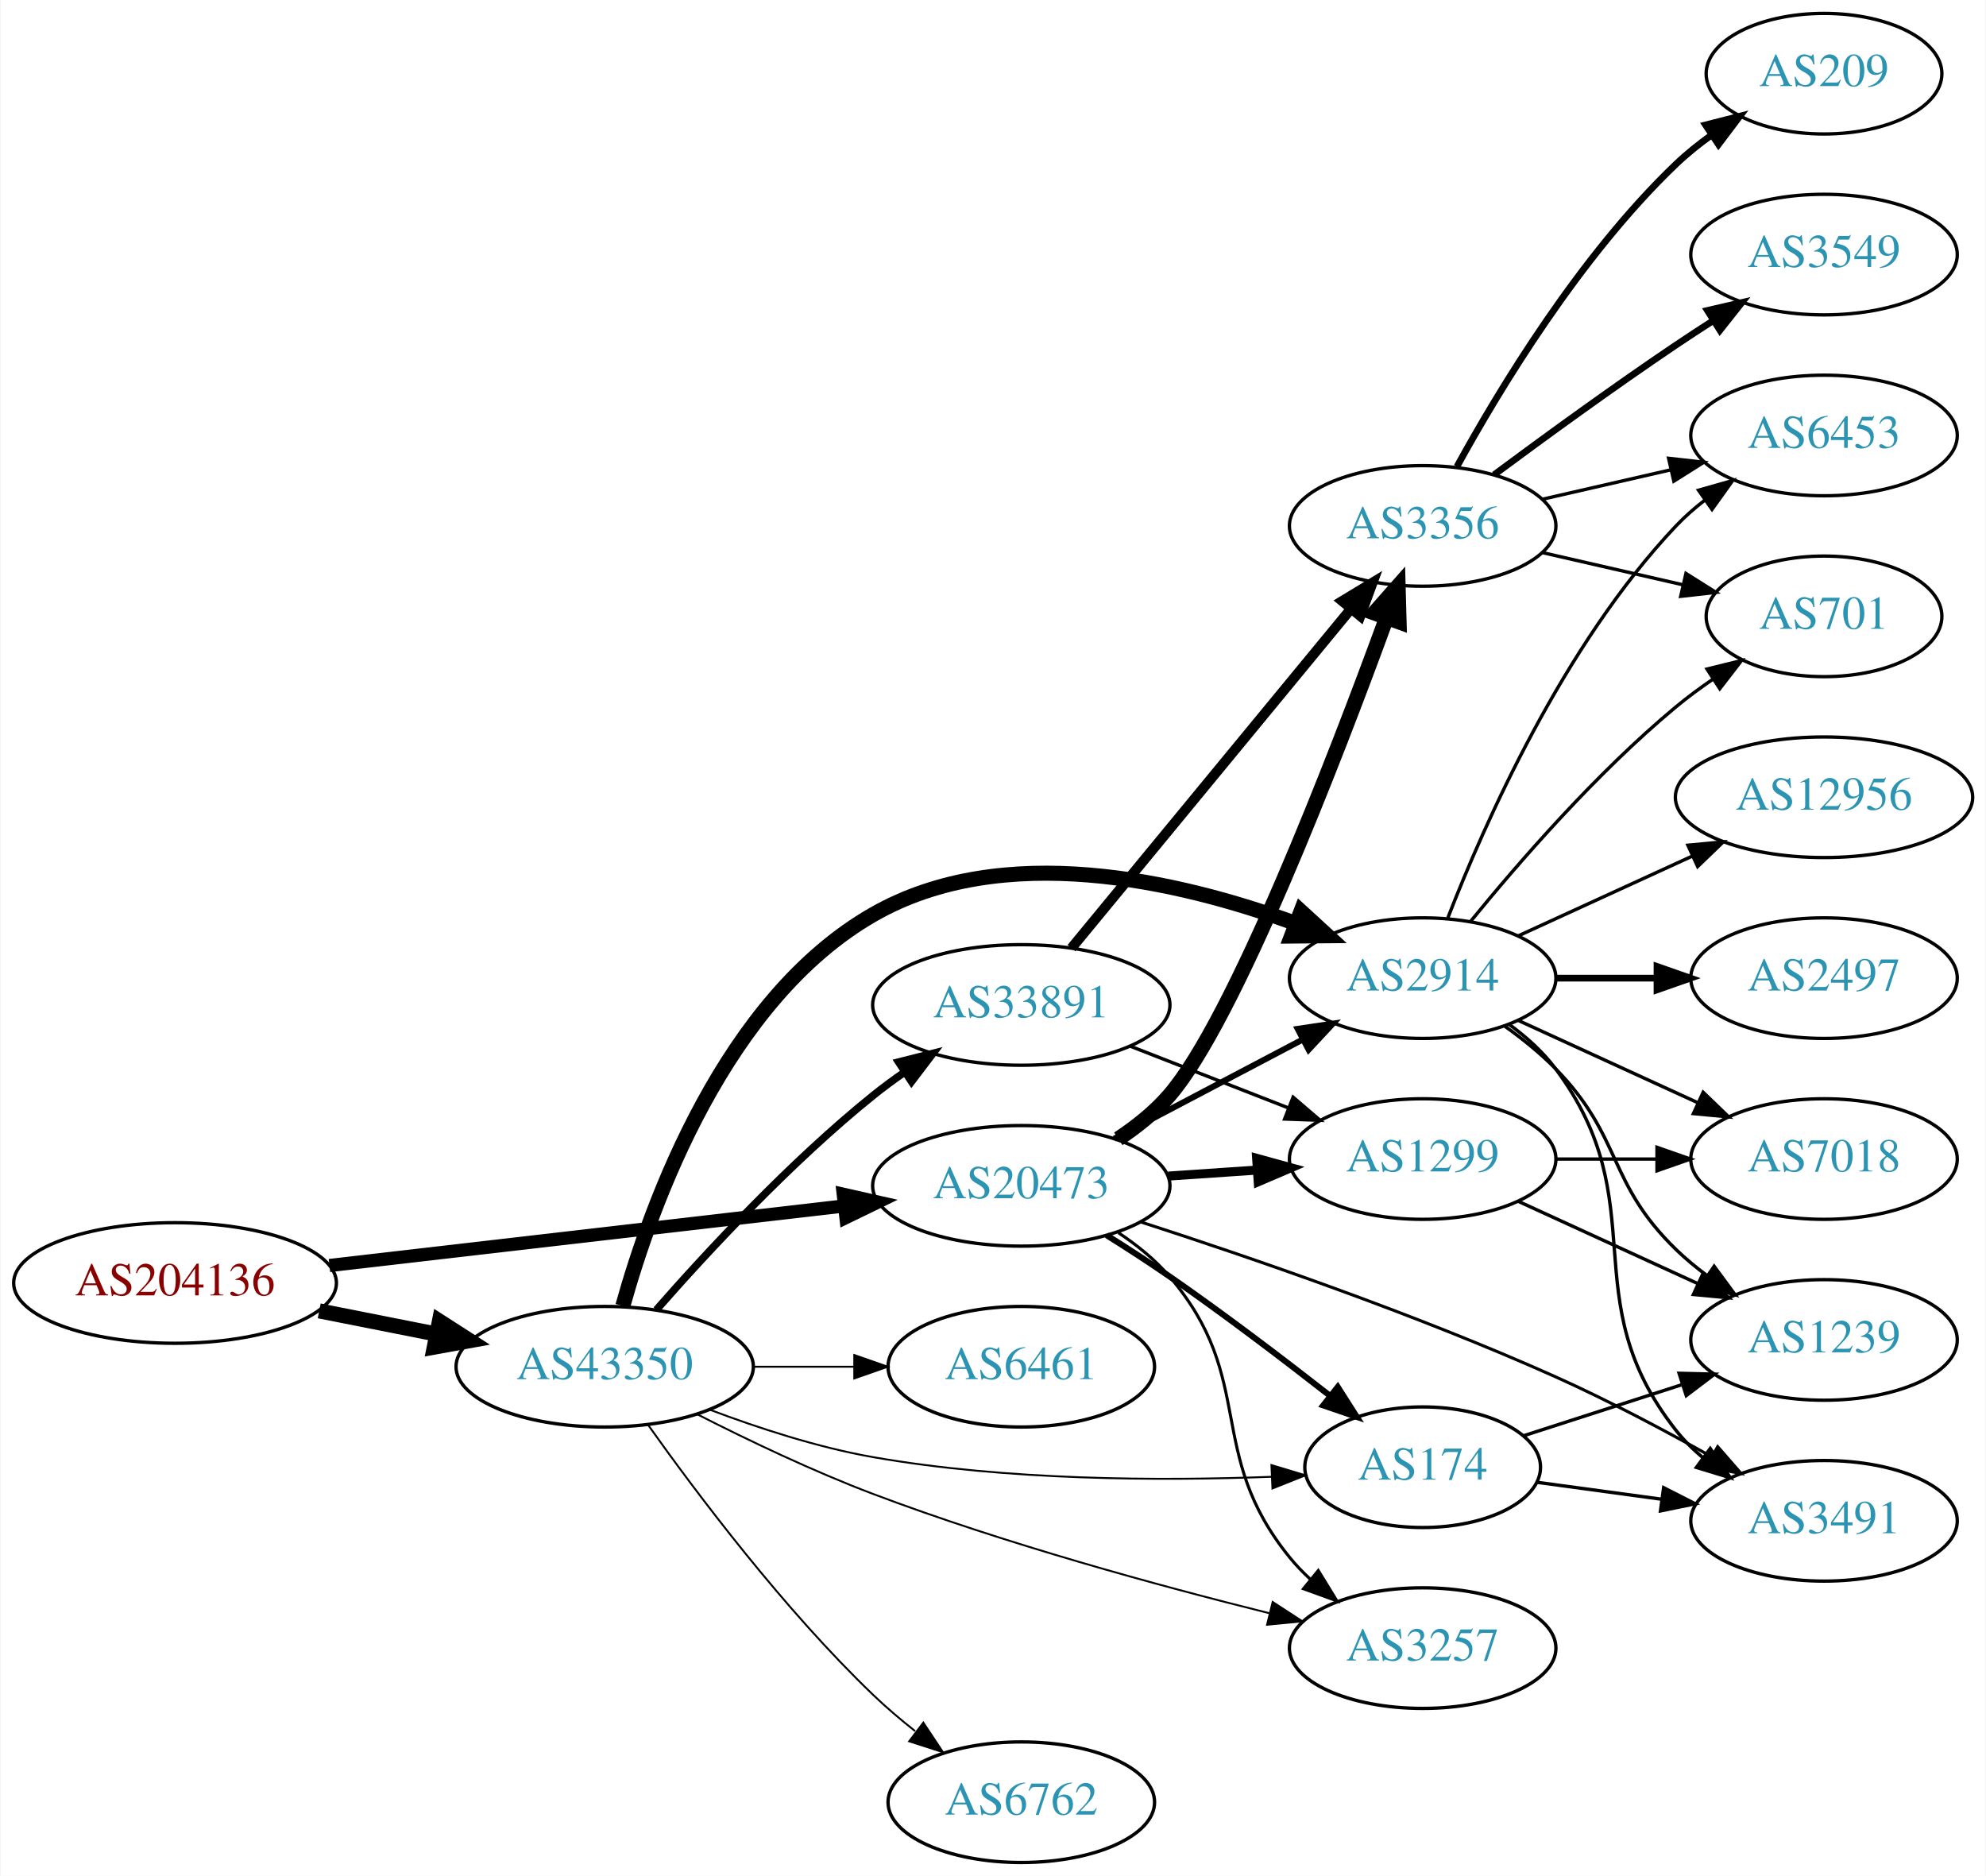
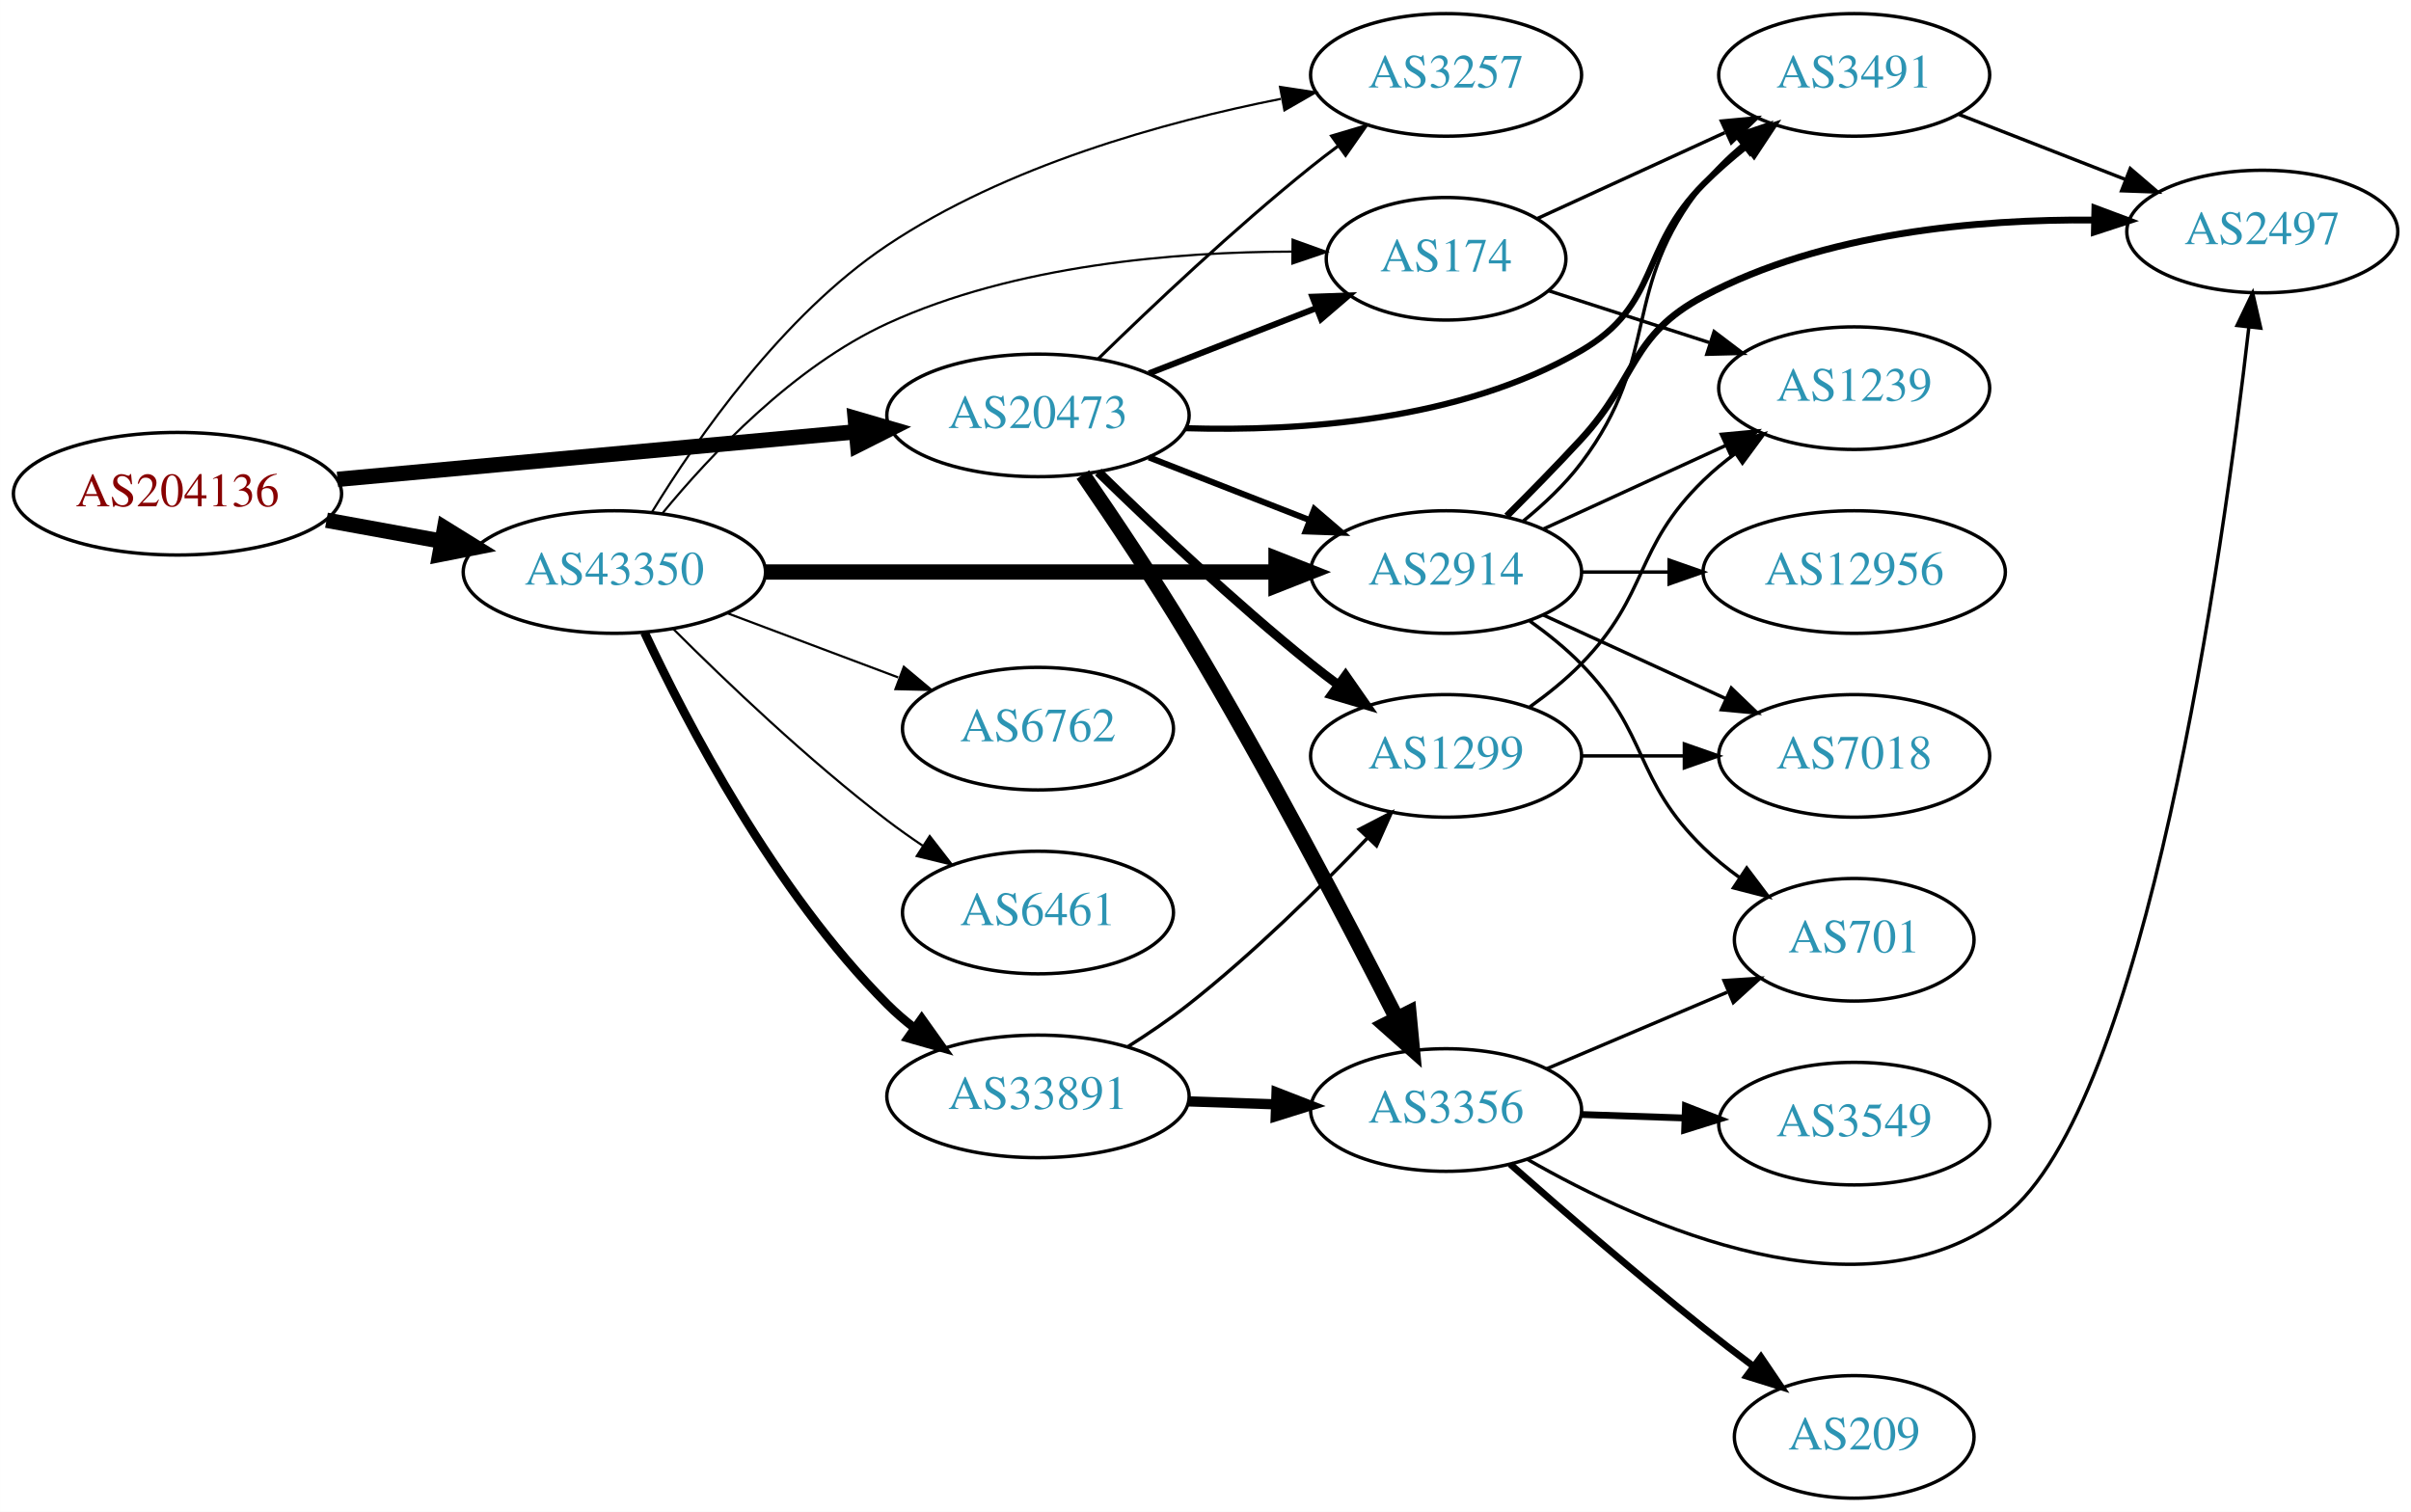
- <svg xmlns="http://www.w3.org/2000/svg" xmlns:xlink="http://www.w3.org/1999/xlink" width="593pt" height="560pt" viewBox="0.00 0.00 592.66 560.00">
-   <g id="graph0" class="graph" transform="scale(1 1) rotate(0) translate(4 556)">
-     <polygon fill="white" stroke="none" points="-4,4 -4,-556 588.661,-556 588.661,4 -4,4" />
+ <svg xmlns="http://www.w3.org/2000/svg" xmlns:xlink="http://www.w3.org/1999/xlink" width="708pt" height="444pt" viewBox="0.00 0.00 707.95 444.00">
+   <g id="graph0" class="graph" transform="scale(1 1) rotate(0) translate(4 440)">
+     <polygon fill="white" stroke="none" points="-4,4 -4,-440 703.954,-440 703.954,4 -4,4" />
    <g id="node1" class="node">
      <g id="a_node1">
        <a xlink:href="/asn/204136" xlink:title="AS204136 ~ SILENT-GHOST-AS [AT]">
-           <ellipse fill="#ffffff" stroke="black" cx="48.096" cy="-173" rx="48.192" ry="18" />
-           <text text-anchor="middle" x="48.096" y="-169.3" font-family="Times,serif" font-size="14.00" fill="#880000">AS204136</text>
+           <ellipse fill="#ffffff" stroke="black" cx="48.096" cy="-295" rx="48.192" ry="18" />
+           <text text-anchor="middle" x="48.096" y="-291.3" font-family="Times,serif" font-size="14.00" fill="#880000">AS204136</text>
        </a>
      </g>
    </g>
    <g id="node2" class="node">
      <g id="a_node2">
        <a xlink:href="/asn/20473" xlink:title="AS20473 ~ Choopa, LLC [US]">
-           <ellipse fill="#ffffff" stroke="black" cx="300.78" cy="-202" rx="44.393" ry="18" />
-           <text text-anchor="middle" x="300.78" y="-198.3" font-family="Times,serif" font-size="14.00" fill="#2c94b3">AS20473</text>
+           <ellipse fill="#ffffff" stroke="black" cx="300.78" cy="-318" rx="44.393" ry="18" />
+           <text text-anchor="middle" x="300.78" y="-314.3" font-family="Times,serif" font-size="14.00" fill="#2c94b3">AS20473</text>
        </a>
      </g>
    </g>
    <g id="edge1" class="edge">
-       <path fill="none" stroke="black" stroke-width="3.938" d="M94.203,-178.218C137.359,-183.211 202.408,-190.736 247.738,-195.98" />
-       <polygon fill="black" stroke="black" stroke-width="3.938" points="247.616,-199.489 257.952,-197.161 248.421,-192.535 247.616,-199.489" />
+       <path fill="none" stroke="black" stroke-width="4.5" d="M95.075,-299.219C138.087,-303.165 202.28,-309.054 247.284,-313.184" />
+       <polygon fill="black" stroke="black" stroke-width="4.5" points="247.114,-317.122 257.432,-314.115 247.833,-309.28 247.114,-317.122" />
    </g>
    <g id="node3" class="node">
      <g id="a_node3">
        <a xlink:href="/asn/43350" xlink:title="AS43350 ~ NForce Entertainment B.V. [NL]">
-           <ellipse fill="#ffffff" stroke="black" cx="176.388" cy="-148" rx="44.393" ry="18" />
-           <text text-anchor="middle" x="176.388" y="-144.3" font-family="Times,serif" font-size="14.00" fill="#2c94b3">AS43350</text>
+           <ellipse fill="#ffffff" stroke="black" cx="176.388" cy="-272" rx="44.393" ry="18" />
+           <text text-anchor="middle" x="176.388" y="-268.3" font-family="Times,serif" font-size="14.00" fill="#2c94b3">AS43350</text>
        </a>
      </g>
    </g>
    <g id="edge2" class="edge">
-       <path fill="none" stroke="black" stroke-width="4.5" d="M91.149,-164.675C102.36,-162.456 114.572,-160.039 126.131,-157.75" />
-       <polygon fill="black" stroke="black" stroke-width="4.5" points="127.035,-161.586 136.08,-155.781 125.506,-153.861 127.035,-161.586" />
+       <path fill="none" stroke="black" stroke-width="4.5" d="M91.852,-287.213C102.7,-285.238 114.448,-283.098 125.611,-281.065" />
+       <polygon fill="black" stroke="black" stroke-width="4.5" points="126.523,-284.901 135.656,-279.236 125.112,-277.154 126.523,-284.901" />
    </g>
    <g id="node4" class="node">
      <g id="a_node4">
-         <a xlink:href="/asn/3356" xlink:title="AS3356 ~ Level 3 Parent, LLC [US]">
-           <ellipse fill="#ffffff" stroke="black" cx="420.622" cy="-399" rx="39.794" ry="18" />
-           <text text-anchor="middle" x="420.622" y="-395.3" font-family="Times,serif" font-size="14.00" fill="#2c94b3">AS3356</text>
+         <a xlink:href="/asn/2914" xlink:title="AS2914 ~ NTT America, Inc. [US]">
+           <ellipse fill="#ffffff" stroke="black" cx="420.622" cy="-272" rx="39.794" ry="18" />
+           <text text-anchor="middle" x="420.622" y="-268.3" font-family="Times,serif" font-size="14.00" fill="#2c94b3">AS2914</text>
        </a>
      </g>
    </g>
    <g id="edge3" class="edge">
-       <path fill="none" stroke="black" stroke-width="4.5" d="M329.744,-216.03C335.28,-219.705 340.695,-224.05 344.976,-229 364.356,-251.413 394.397,-329.306 409.793,-371.437" />
-       <polygon fill="black" stroke="black" stroke-width="4.5" points="406.178,-373.019 413.288,-381.078 413.581,-370.334 406.178,-373.019" />
+       <path fill="none" stroke="black" stroke-width="1.8" d="M333.359,-305.673C347.788,-300.04 365.028,-293.311 380.289,-287.354" />
+       <polygon fill="black" stroke="black" stroke-width="1.8" points="381.94,-290.466 389.983,-283.57 379.395,-283.946 381.94,-290.466" />
    </g>
    <g id="node5" class="node">
      <g id="a_node5">
-         <a xlink:href="/asn/3257" xlink:title="AS3257 ~ GTT [DE]">
-           <ellipse fill="#ffffff" stroke="black" cx="420.622" cy="-64" rx="39.794" ry="18" />
-           <text text-anchor="middle" x="420.622" y="-60.3" font-family="Times,serif" font-size="14.00" fill="#2c94b3">AS3257</text>
+         <a xlink:href="/asn/1299" xlink:title="AS1299 ~ Telia Carrier [EU]">
+           <ellipse fill="#ffffff" stroke="black" cx="420.622" cy="-218" rx="39.794" ry="18" />
+           <text text-anchor="middle" x="420.622" y="-214.3" font-family="Times,serif" font-size="14.00" fill="#2c94b3">AS1299</text>
        </a>
      </g>
    </g>
    <g id="edge4" class="edge">
-       <path fill="none" stroke="black" stroke-width="0.9" d="M329.777,-187.999C335.311,-184.322 340.717,-179.969 344.976,-175 371.406,-144.158 355.343,-122.508 380.976,-91 382.816,-88.738 384.892,-86.583 387.103,-84.549" />
-       <polygon fill="black" stroke="black" stroke-width="0.9" points="389.454,-87.148 394.994,-78.117 385.031,-81.722 389.454,-87.148" />
+       <path fill="none" stroke="black" stroke-width="2.7" d="M318.487,-301.359C334.121,-286.093 358.389,-263.163 380.976,-245 383.527,-242.948 386.225,-240.879 388.96,-238.847" />
+       <polygon fill="black" stroke="black" stroke-width="2.7" points="391.113,-241.609 397.175,-232.92 387.017,-235.933 391.113,-241.609" />
    </g>
    <g id="node6" class="node">
      <g id="a_node6">
-         <a xlink:href="/asn/2914" xlink:title="AS2914 ~ NTT America, Inc. [US]">
-           <ellipse fill="#ffffff" stroke="black" cx="420.622" cy="-264" rx="39.794" ry="18" />
-           <text text-anchor="middle" x="420.622" y="-260.3" font-family="Times,serif" font-size="14.00" fill="#2c94b3">AS2914</text>
+         <a xlink:href="/asn/3356" xlink:title="AS3356 ~ Level 3 Parent, LLC [US]">
+           <ellipse fill="#ffffff" stroke="black" cx="420.622" cy="-114" rx="39.794" ry="18" />
+           <text text-anchor="middle" x="420.622" y="-110.3" font-family="Times,serif" font-size="14.00" fill="#2c94b3">AS3356</text>
        </a>
      </g>
    </g>
    <g id="edge5" class="edge">
-       <path fill="none" stroke="black" stroke-width="1.8" d="M328.52,-216.069C345.174,-224.831 366.777,-236.197 384.765,-245.661" />
-       <polygon fill="black" stroke="black" stroke-width="1.8" points="383.318,-248.854 393.798,-250.413 386.577,-242.659 383.318,-248.854" />
+       <path fill="none" stroke="black" stroke-width="4.5" d="M313.967,-300.63C322.88,-287.699 335.089,-269.506 344.976,-253 367.766,-214.954 391.587,-169.432 406.019,-141.109" />
+       <polygon fill="black" stroke="black" stroke-width="4.5" points="409.704,-142.549 410.716,-131.849 402.681,-138.987 409.704,-142.549" />
    </g>
    <g id="node7" class="node">
      <g id="a_node7">
-         <a xlink:href="/asn/1299" xlink:title="AS1299 ~ Telia Carrier [EU]">
-           <ellipse fill="#ffffff" stroke="black" cx="420.622" cy="-210" rx="39.794" ry="18" />
-           <text text-anchor="middle" x="420.622" y="-206.3" font-family="Times,serif" font-size="14.00" fill="#2c94b3">AS1299</text>
+         <a xlink:href="/asn/174" xlink:title="AS174 ~ Cogent Communications [US]">
+           <ellipse fill="#ffffff" stroke="black" cx="420.622" cy="-364" rx="35.194" ry="18" />
+           <text text-anchor="middle" x="420.622" y="-360.3" font-family="Times,serif" font-size="14.00" fill="#2c94b3">AS174</text>
        </a>
      </g>
    </g>
    <g id="edge6" class="edge">
-       <path fill="none" stroke="black" stroke-width="2.7" d="M344.657,-204.911C353.266,-205.495 362.369,-206.113 371.152,-206.709" />
-       <polygon fill="black" stroke="black" stroke-width="2.7" points="371.053,-210.211 381.267,-207.396 371.527,-203.227 371.053,-210.211" />
+       <path fill="none" stroke="black" stroke-width="1.8" d="M333.359,-330.327C348.49,-336.234 366.712,-343.346 382.502,-349.51" />
+       <polygon fill="black" stroke="black" stroke-width="1.8" points="381.382,-352.83 391.97,-353.206 383.927,-346.309 381.382,-352.83" />
    </g>
    <g id="node8" class="node">
      <g id="a_node8">
        <a xlink:href="/asn/3491" xlink:title="AS3491 ~ PCCW Global, Inc. [US]">
-           <ellipse fill="#ffffff" stroke="black" cx="540.465" cy="-102" rx="39.794" ry="18" />
-           <text text-anchor="middle" x="540.465" y="-98.3" font-family="Times,serif" font-size="14.00" fill="#2c94b3">AS3491</text>
+           <ellipse fill="#ffffff" stroke="black" cx="540.465" cy="-418" rx="39.794" ry="18" />
+           <text text-anchor="middle" x="540.465" y="-414.3" font-family="Times,serif" font-size="14.00" fill="#2c94b3">AS3491</text>
        </a>
      </g>
    </g>
    <g id="edge7" class="edge">
-       <path fill="none" stroke="black" stroke-width="0.9" d="M336.382,-191.242C368.895,-180.741 418.642,-163.656 460.269,-145 475.962,-137.967 492.78,-129.045 506.863,-121.154" />
-       <polygon fill="black" stroke="black" stroke-width="0.9" points="508.715,-124.128 515.684,-116.148 505.259,-118.04 508.715,-124.128" />
+       <path fill="none" stroke="black" stroke-width="1.8" d="M344.03,-314.244C377.729,-313.229 424.964,-316.398 460.269,-337 483.609,-350.62 477.198,-366.854 496.269,-386 500.041,-389.788 504.289,-393.482 508.609,-396.936" />
+       <polygon fill="black" stroke="black" stroke-width="1.8" points="506.823,-399.975 516.901,-403.242 511.06,-394.403 506.823,-399.975" />
    </g>
    <g id="node9" class="node">
      <g id="a_node9">
-         <a xlink:href="/asn/174" xlink:title="AS174 ~ Cogent Communications [US]">
-           <ellipse fill="#ffffff" stroke="black" cx="420.622" cy="-118" rx="35.194" ry="18" />
-           <text text-anchor="middle" x="420.622" y="-114.3" font-family="Times,serif" font-size="14.00" fill="#2c94b3">AS174</text>
+         <a xlink:href="/asn/3257" xlink:title="AS3257 ~ GTT [DE]">
+           <ellipse fill="#ffffff" stroke="black" cx="420.622" cy="-418" rx="39.794" ry="18" />
+           <text text-anchor="middle" x="420.622" y="-414.3" font-family="Times,serif" font-size="14.00" fill="#2c94b3">AS3257</text>
        </a>
      </g>
    </g>
    <g id="edge8" class="edge">
-       <path fill="none" stroke="black" stroke-width="1.8" d="M326.255,-187.256C332.438,-183.38 339.013,-179.127 344.976,-175 361.187,-163.781 378.736,-150.445 392.743,-139.494" />
-       <polygon fill="black" stroke="black" stroke-width="1.8" points="395.269,-141.959 400.963,-133.024 390.94,-136.459 395.269,-141.959" />
+       <path fill="none" stroke="black" stroke-width="0.9" d="M318.487,-334.641C334.121,-349.907 358.389,-372.837 380.976,-391 383.527,-393.052 386.225,-395.121 388.96,-397.153" />
+       <polygon fill="black" stroke="black" stroke-width="0.9" points="387.017,-400.067 397.175,-403.08 391.113,-394.391 387.017,-400.067" />
+     </g>
+     <g id="edge24" class="edge">
+       <path fill="none" stroke="black" stroke-width="4.5" d="M220.694,-272C262.773,-272 326.582,-272 370.526,-272" />
+       <polygon fill="black" stroke="black" stroke-width="4.5" points="370.69,-275.938 380.69,-272 370.69,-268.063 370.69,-275.938" />
    </g>
    <g id="edge26" class="edge">
-       <path fill="none" stroke="black" stroke-width="0.562" d="M204.007,-133.808C219.142,-126.102 238.608,-116.79 256.584,-110 295.729,-95.213 341.724,-82.653 374.863,-74.413" />
-       <polygon fill="black" stroke="black" stroke-width="0.562" points="375.834,-77.778 384.712,-71.997 374.166,-70.98 375.834,-77.778" />
-     </g>
-     <g id="edge29" class="edge">
-       <path fill="none" stroke="black" stroke-width="4.5" d="M181.799,-166.141C190.323,-196.706 212.255,-257.611 256.584,-283 295.295,-305.171 347.629,-293.122 382.449,-280.413" />
-       <polygon fill="black" stroke="black" stroke-width="4.5" points="384.294,-283.923 392.219,-276.663 381.472,-276.571 384.294,-283.923" />
+       <path fill="none" stroke="black" stroke-width="0.643" d="M190.444,-289.187C204.652,-306.486 229.053,-332.362 256.584,-345 294.136,-362.239 341.454,-366.045 375.428,-366.104" />
+       <polygon fill="black" stroke="black" stroke-width="0.643" points="375.549,-369.604 385.517,-366.013 375.486,-362.604 375.549,-369.604" />
    </g>
    <g id="edge27" class="edge">
-       <path fill="none" stroke="black" stroke-width="0.562" d="M207.646,-135.217C222.169,-129.725 239.986,-123.909 256.584,-121 296.34,-114.033 342.381,-113.896 375.377,-115.142" />
-       <polygon fill="black" stroke="black" stroke-width="0.562" points="375.464,-118.649 385.607,-115.588 375.769,-111.655 375.464,-118.649" />
+       <path fill="none" stroke="black" stroke-width="0.643" d="M187.393,-289.554C200.559,-311.11 225.689,-347.346 256.584,-368 291.492,-391.337 337.762,-404.163 372.091,-410.961" />
+       <polygon fill="black" stroke="black" stroke-width="0.643" points="371.862,-414.479 382.336,-412.882 373.152,-407.599 371.862,-414.479" />
+     </g>
+     <g id="node17" class="node">
+       <g id="a_node17">
+         <a xlink:href="/asn/33891" xlink:title="AS33891 ~ CORE-BACKBONE GMBH GLOBAL NETWORK [DE]">
+           <ellipse fill="#ffffff" stroke="black" cx="300.78" cy="-118" rx="44.393" ry="18" />
+           <text text-anchor="middle" x="300.78" y="-114.3" font-family="Times,serif" font-size="14.00" fill="#2c94b3">AS33891</text>
+         </a>
+       </g>
+     </g>
+     <g id="edge25" class="edge">
+       <path fill="none" stroke="black" stroke-width="2.571" d="M185.238,-254.253C197.518,-227.983 223.345,-178.274 256.584,-145 259.033,-142.548 261.745,-140.214 264.581,-138.02" />
+       <polygon fill="black" stroke="black" stroke-width="2.571" points="266.641,-140.85 272.79,-132.221 262.602,-135.132 266.641,-140.85" />
    </g>
    <g id="node18" class="node">
      <g id="a_node18">
        <a xlink:href="/asn/6762" xlink:title="AS6762 ~ TELECOM ITALIA SPARKLE S.p.A. [IT]">
-           <ellipse fill="#ffffff" stroke="black" cx="300.78" cy="-18" rx="39.794" ry="18" />
-           <text text-anchor="middle" x="300.78" y="-14.3" font-family="Times,serif" font-size="14.00" fill="#2c94b3">AS6762</text>
-         </a>
-       </g>
-     </g>
-     <g id="edge24" class="edge">
-       <path fill="none" stroke="black" stroke-width="0.562" d="M189.365,-130.603C203.932,-110.099 229.899,-75.585 256.584,-50 260.443,-46.3 264.737,-42.654 269.079,-39.222" />
-       <polygon fill="black" stroke="black" stroke-width="0.562" points="271.528,-41.759 277.386,-32.931 267.301,-36.179 271.528,-41.759" />
+           <ellipse fill="#ffffff" stroke="black" cx="300.78" cy="-226" rx="39.794" ry="18" />
+           <text text-anchor="middle" x="300.78" y="-222.3" font-family="Times,serif" font-size="14.00" fill="#2c94b3">AS6762</text>
+         </a>
+       </g>
+     </g>
+     <g id="edge28" class="edge">
+       <path fill="none" stroke="black" stroke-width="0.643" d="M209.545,-259.914C224.912,-254.139 243.459,-247.168 259.731,-241.052" />
+       <polygon fill="black" stroke="black" stroke-width="0.643" points="261.391,-244.167 269.521,-237.373 258.928,-237.615 261.391,-244.167" />
    </g>
    <g id="node19" class="node">
      <g id="a_node19">
-         <a xlink:href="/asn/33891" xlink:title="AS33891 ~ CORE-BACKBONE GMBH GLOBAL NETWORK [DE]">
-           <ellipse fill="#ffffff" stroke="black" cx="300.78" cy="-256" rx="44.393" ry="18" />
-           <text text-anchor="middle" x="300.78" y="-252.3" font-family="Times,serif" font-size="14.00" fill="#2c94b3">AS33891</text>
-         </a>
-       </g>
-     </g>
-     <g id="edge25" class="edge">
-       <path fill="none" stroke="black" stroke-width="2.25" d="M191.82,-164.983C206.952,-182.229 231.916,-209.148 256.584,-229 259.512,-231.357 262.658,-233.675 265.87,-235.902" />
-       <polygon fill="black" stroke="black" stroke-width="2.25" points="264.145,-238.958 274.418,-241.552 268.005,-233.118 264.145,-238.958" />
-     </g>
-     <g id="node20" class="node">
-       <g id="a_node20">
        <a xlink:href="/asn/6461" xlink:title="AS6461 ~ Zayo Bandwidth [US]">
-           <ellipse fill="#ffffff" stroke="black" cx="300.78" cy="-148" rx="39.794" ry="18" />
-           <text text-anchor="middle" x="300.78" y="-144.3" font-family="Times,serif" font-size="14.00" fill="#2c94b3">AS6461</text>
-         </a>
-       </g>
-     </g>
-     <g id="edge28" class="edge">
-       <path fill="none" stroke="black" stroke-width="0.562" d="M220.883,-148C230.572,-148 240.909,-148 250.802,-148" />
-       <polygon fill="black" stroke="black" stroke-width="0.562" points="250.904,-151.5 260.904,-148 250.904,-144.5 250.904,-151.5" />
+           <ellipse fill="#ffffff" stroke="black" cx="300.78" cy="-172" rx="39.794" ry="18" />
+           <text text-anchor="middle" x="300.78" y="-168.3" font-family="Times,serif" font-size="14.00" fill="#2c94b3">AS6461</text>
+         </a>
+       </g>
+     </g>
+     <g id="edge29" class="edge">
+       <path fill="none" stroke="black" stroke-width="0.643" d="M193.583,-255.385C209.056,-239.93 233.391,-216.693 256.584,-199 259.906,-196.466 263.473,-193.947 267.082,-191.525" />
+       <polygon fill="black" stroke="black" stroke-width="0.643" points="268.991,-194.458 275.483,-186.085 265.186,-188.583 268.991,-194.458" />
+     </g>
+     <g id="edge13" class="edge">
+       <path fill="none" stroke="black" d="M443.341,-287.022C449.368,-291.929 455.546,-297.742 460.269,-304 484.244,-335.771 471.445,-354.888 496.269,-386 499.532,-390.09 503.438,-393.923 507.548,-397.416" />
+       <polygon fill="black" stroke="black" points="505.552,-400.298 515.589,-403.691 509.859,-394.78 505.552,-400.298" />
+     </g>
+     <g id="node10" class="node">
+       <g id="a_node10">
+         <a xlink:href="/asn/2497" xlink:title="AS2497 ~ Internet Initiative Japan Inc. [JP]">
+           <ellipse fill="#ffffff" stroke="black" cx="660.307" cy="-372" rx="39.794" ry="18" />
+           <text text-anchor="middle" x="660.307" y="-368.3" font-family="Times,serif" font-size="14.00" fill="#2c94b3">AS2497</text>
+         </a>
+       </g>
+     </g>
+     <g id="edge9" class="edge">
+       <path fill="none" stroke="black" stroke-width="2" d="M438.441,-288.443C445.323,-295.307 453.291,-303.431 460.269,-311 476.932,-329.077 474.566,-341.449 496.269,-353 531.491,-371.746 576.956,-375.67 610.923,-375.378" />
+       <polygon fill="black" stroke="black" stroke-width="2" points="611.147,-378.874 621.071,-375.163 610.999,-371.875 611.147,-378.874" />
+     </g>
+     <g id="node11" class="node">
+       <g id="a_node11">
+         <a xlink:href="/asn/7018" xlink:title="AS7018 ~ AT&amp;T Services, Inc. [US]">
+           <ellipse fill="#ffffff" stroke="black" cx="540.465" cy="-218" rx="39.794" ry="18" />
+           <text text-anchor="middle" x="540.465" y="-214.3" font-family="Times,serif" font-size="14.00" fill="#2c94b3">AS7018</text>
+         </a>
+       </g>
+     </g>
+     <g id="edge10" class="edge">
+       <path fill="none" stroke="black" d="M449.251,-259.339C465.208,-252.027 485.479,-242.739 502.761,-234.819" />
+       <polygon fill="black" stroke="black" points="504.376,-237.929 512.009,-230.581 501.46,-231.565 504.376,-237.929" />
+     </g>
+     <g id="node12" class="node">
+       <g id="a_node12">
+         <a xlink:href="/asn/1239" xlink:title="AS1239 ~ Sprint [US]">
+           <ellipse fill="#ffffff" stroke="black" cx="540.465" cy="-326" rx="39.794" ry="18" />
+           <text text-anchor="middle" x="540.465" y="-322.3" font-family="Times,serif" font-size="14.00" fill="#2c94b3">AS1239</text>
+         </a>
+       </g>
+     </g>
+     <g id="edge11" class="edge">
+       <path fill="none" stroke="black" d="M449.251,-284.661C465.208,-291.973 485.479,-301.261 502.761,-309.181" />
+       <polygon fill="black" stroke="black" points="501.46,-312.435 512.009,-313.419 504.376,-306.071 501.46,-312.435" />
+     </g>
+     <g id="node13" class="node">
+       <g id="a_node13">
+         <a xlink:href="/asn/701" xlink:title="AS701 ~ UUNET [US]">
+           <ellipse fill="#ffffff" stroke="black" cx="540.465" cy="-164" rx="35.194" ry="18" />
+           <text text-anchor="middle" x="540.465" y="-160.3" font-family="Times,serif" font-size="14.00" fill="#2c94b3">AS701</text>
+         </a>
+       </g>
+     </g>
+     <g id="edge12" class="edge">
+       <path fill="none" stroke="black" d="M445.216,-257.611C450.472,-253.852 455.804,-249.563 460.269,-245 480.441,-224.383 475.575,-211.094 496.269,-191 499.497,-187.866 503.147,-184.911 506.926,-182.188" />
+       <polygon fill="black" stroke="black" points="508.905,-185.075 515.286,-176.617 505.023,-179.25 508.905,-185.075" />
    </g>
    <g id="node14" class="node">
      <g id="a_node14">
-         <a xlink:href="/asn/701" xlink:title="AS701 ~ UUNET [US]">
-           <ellipse fill="#ffffff" stroke="black" cx="540.465" cy="-372" rx="35.194" ry="18" />
-           <text text-anchor="middle" x="540.465" y="-368.3" font-family="Times,serif" font-size="14.00" fill="#2c94b3">AS701</text>
-         </a>
-       </g>
-     </g>
-     <g id="edge19" class="edge">
-       <path fill="none" stroke="black" d="M456.342,-391.045C469.434,-388.045 484.456,-384.604 498.097,-381.478" />
-       <polygon fill="black" stroke="black" points="499.238,-384.807 508.204,-379.162 497.675,-377.984 499.238,-384.807" />
+         <a xlink:href="/asn/12956" xlink:title="AS12956 ~ TELXIUS [ES]">
+           <ellipse fill="#ffffff" stroke="black" cx="540.465" cy="-272" rx="44.393" ry="18" />
+           <text text-anchor="middle" x="540.465" y="-268.3" font-family="Times,serif" font-size="14.00" fill="#2c94b3">AS12956</text>
+         </a>
+       </g>
+     </g>
+     <g id="edge14" class="edge">
+       <path fill="none" stroke="black" d="M460.535,-272C468.637,-272 477.313,-272 485.839,-272" />
+       <polygon fill="black" stroke="black" points="486.117,-275.5 496.117,-272 486.117,-268.5 486.117,-275.5" />
+     </g>
+     <g id="edge22" class="edge">
+       <path fill="none" stroke="black" d="M460.535,-218C470.088,-218 480.438,-218 490.401,-218" />
+       <polygon fill="black" stroke="black" points="490.593,-221.5 500.593,-218 490.593,-214.5 490.593,-221.5" />
+     </g>
+     <g id="edge21" class="edge">
+       <path fill="none" stroke="black" d="M445.216,-232.389C450.472,-236.148 455.804,-240.437 460.269,-245 480.441,-265.617 475.575,-278.906 496.269,-299 499.114,-301.763 502.288,-304.386 505.588,-306.834" />
+       <polygon fill="black" stroke="black" points="503.704,-309.786 513.936,-312.538 507.653,-304.006 503.704,-309.786" />
+     </g>
+     <g id="edge18" class="edge">
+       <path fill="none" stroke="black" d="M444.505,-99.516C478.645,-79.945 543.317,-50.978 584.661,-83 626.186,-115.162 648.753,-277.602 656.349,-343.83" />
+       <polygon fill="black" stroke="black" points="652.891,-344.407 657.479,-353.957 659.848,-343.631 652.891,-344.407" />
+     </g>
+     <g id="edge16" class="edge">
+       <path fill="none" stroke="black" d="M450.149,-126.104C466.092,-132.868 486.125,-141.368 503.175,-148.603" />
+       <polygon fill="black" stroke="black" points="502.244,-152.009 512.817,-152.693 504.978,-145.565 502.244,-152.009" />
    </g>
    <g id="node15" class="node">
      <g id="a_node15">
-         <a xlink:href="/asn/6453" xlink:title="AS6453 ~ TATA COMMUNICATIONS (AMERICA) INC [US]">
-           <ellipse fill="#ffffff" stroke="black" cx="540.465" cy="-426" rx="39.794" ry="18" />
-           <text text-anchor="middle" x="540.465" y="-422.3" font-family="Times,serif" font-size="14.00" fill="#2c94b3">AS6453</text>
-         </a>
-       </g>
-     </g>
-     <g id="edge16" class="edge">
-       <path fill="none" stroke="black" d="M456.342,-406.955C468.341,-409.704 481.962,-412.825 494.655,-415.733" />
-       <polygon fill="black" stroke="black" points="494.057,-419.187 504.586,-418.009 495.621,-412.364 494.057,-419.187" />
+         <a xlink:href="/asn/209" xlink:title="AS209 ~ CenturyLink Communications, LLC [US]">
+           <ellipse fill="#ffffff" stroke="black" cx="540.465" cy="-18" rx="35.194" ry="18" />
+           <text text-anchor="middle" x="540.465" y="-14.3" font-family="Times,serif" font-size="14.00" fill="#2c94b3">AS209</text>
+         </a>
+       </g>
+     </g>
+     <g id="edge15" class="edge">
+       <path fill="none" stroke="black" stroke-width="2" d="M439.421,-98.115C454.358,-84.937 476.382,-65.858 496.269,-50 500.943,-46.272 505.983,-42.406 510.913,-38.705" />
+       <polygon fill="black" stroke="black" stroke-width="2" points="513.08,-41.456 519.022,-32.684 508.907,-35.836 513.08,-41.456" />
    </g>
    <g id="node16" class="node">
      <g id="a_node16">
        <a xlink:href="/asn/3549" xlink:title="AS3549 ~ Level 3 Parent, LLC [US]">
-           <ellipse fill="#ffffff" stroke="black" cx="540.465" cy="-480" rx="39.794" ry="18" />
-           <text text-anchor="middle" x="540.465" y="-476.3" font-family="Times,serif" font-size="14.00" fill="#2c94b3">AS3549</text>
+           <ellipse fill="#ffffff" stroke="black" cx="540.465" cy="-110" rx="39.794" ry="18" />
+           <text text-anchor="middle" x="540.465" y="-106.3" font-family="Times,serif" font-size="14.00" fill="#2c94b3">AS3549</text>
        </a>
      </g>
    </g>
    <g id="edge17" class="edge">
-       <path fill="none" stroke="black" stroke-width="2" d="M441.953,-414.277C456.815,-425.304 477.559,-440.407 496.269,-453 499.818,-455.389 503.568,-457.839 507.317,-460.242" />
-       <polygon fill="black" stroke="black" stroke-width="2" points="505.643,-463.325 515.965,-465.712 509.385,-457.409 505.643,-463.325" />
-     </g>
-     <g id="node17" class="node">
-       <g id="a_node17">
-         <a xlink:href="/asn/209" xlink:title="AS209 ~ CenturyLink Communications, LLC [US]">
-           <ellipse fill="#ffffff" stroke="black" cx="540.465" cy="-534" rx="35.194" ry="18" />
-           <text text-anchor="middle" x="540.465" y="-530.3" font-family="Times,serif" font-size="14.00" fill="#2c94b3">AS209</text>
-         </a>
-       </g>
-     </g>
-     <g id="edge18" class="edge">
-       <path fill="none" stroke="black" stroke-width="2" d="M430.864,-416.713C443.409,-439.561 467.586,-479.611 496.269,-507 499.523,-510.107 503.189,-513.046 506.976,-515.76" />
-       <polygon fill="black" stroke="black" stroke-width="2" points="505.079,-518.701 515.344,-521.322 508.953,-512.872 505.079,-518.701" />
-     </g>
-     <g id="edge12" class="edge">
-       <path fill="none" stroke="black" d="M446.553,-250.118C451.629,-246.389 456.547,-241.984 460.269,-237 490.54,-196.458 464.97,-168.754 496.269,-129 498.594,-126.047 501.337,-123.33 504.296,-120.853" />
-       <polygon fill="black" stroke="black" points="506.489,-123.585 512.493,-114.855 502.356,-117.936 506.489,-123.585" />
-     </g>
-     <g id="node10" class="node">
-       <g id="a_node10">
-         <a xlink:href="/asn/2497" xlink:title="AS2497 ~ Internet Initiative Japan Inc. [JP]">
-           <ellipse fill="#ffffff" stroke="black" cx="540.465" cy="-264" rx="39.794" ry="18" />
-           <text text-anchor="middle" x="540.465" y="-260.3" font-family="Times,serif" font-size="14.00" fill="#2c94b3">AS2497</text>
-         </a>
-       </g>
-     </g>
-     <g id="edge9" class="edge">
-       <path fill="none" stroke="black" stroke-width="2" d="M460.535,-264C470.088,-264 480.438,-264 490.401,-264" />
-       <polygon fill="black" stroke="black" stroke-width="2" points="490.593,-267.5 500.593,-264 490.593,-260.5 490.593,-267.5" />
-     </g>
-     <g id="node11" class="node">
-       <g id="a_node11">
-         <a xlink:href="/asn/12956" xlink:title="AS12956 ~ TELXIUS [ES]">
-           <ellipse fill="#ffffff" stroke="black" cx="540.465" cy="-318" rx="44.393" ry="18" />
-           <text text-anchor="middle" x="540.465" y="-314.3" font-family="Times,serif" font-size="14.00" fill="#2c94b3">AS12956</text>
-         </a>
-       </g>
-     </g>
-     <g id="edge10" class="edge">
-       <path fill="none" stroke="black" d="M449.251,-276.661C464.749,-283.762 484.316,-292.728 501.262,-300.494" />
-       <polygon fill="black" stroke="black" points="499.816,-303.681 510.365,-304.665 502.732,-297.317 499.816,-303.681" />
-     </g>
-     <g id="node12" class="node">
-       <g id="a_node12">
-         <a xlink:href="/asn/7018" xlink:title="AS7018 ~ AT&amp;T Services, Inc. [US]">
-           <ellipse fill="#ffffff" stroke="black" cx="540.465" cy="-210" rx="39.794" ry="18" />
-           <text text-anchor="middle" x="540.465" y="-206.3" font-family="Times,serif" font-size="14.00" fill="#2c94b3">AS7018</text>
-         </a>
-       </g>
-     </g>
-     <g id="edge11" class="edge">
-       <path fill="none" stroke="black" d="M449.251,-251.339C465.208,-244.027 485.479,-234.739 502.761,-226.819" />
-       <polygon fill="black" stroke="black" points="504.376,-229.929 512.009,-222.581 501.46,-223.565 504.376,-229.929" />
-     </g>
-     <g id="node13" class="node">
-       <g id="a_node13">
-         <a xlink:href="/asn/1239" xlink:title="AS1239 ~ Sprint [US]">
-           <ellipse fill="#ffffff" stroke="black" cx="540.465" cy="-156" rx="39.794" ry="18" />
-           <text text-anchor="middle" x="540.465" y="-152.3" font-family="Times,serif" font-size="14.00" fill="#2c94b3">AS1239</text>
-         </a>
-       </g>
-     </g>
-     <g id="edge13" class="edge">
-       <path fill="none" stroke="black" d="M445.216,-249.611C450.472,-245.852 455.804,-241.563 460.269,-237 480.441,-216.383 475.575,-203.094 496.269,-183 499.114,-180.237 502.288,-177.614 505.588,-175.166" />
-       <polygon fill="black" stroke="black" points="507.653,-177.994 513.936,-169.462 503.704,-172.214 507.653,-177.994" />
-     </g>
-     <g id="edge14" class="edge">
-       <path fill="none" stroke="black" d="M435.041,-281.065C449.156,-298.375 472.571,-325.345 496.269,-345 499.732,-347.872 503.524,-350.669 507.379,-353.308" />
-       <polygon fill="black" stroke="black" points="505.521,-356.275 515.812,-358.797 509.34,-350.408 505.521,-356.275" />
-     </g>
-     <g id="edge15" class="edge">
-       <path fill="none" stroke="black" d="M428.145,-281.994C438.896,-309.728 462.553,-363.429 496.269,-399 498.854,-401.728 501.772,-404.294 504.84,-406.677" />
-       <polygon fill="black" stroke="black" points="502.994,-409.658 513.189,-412.543 507.019,-403.93 502.994,-409.658" />
+       <path fill="none" stroke="black" stroke-width="2" d="M460.208,-112.69C469.975,-112.359 480.591,-111.998 490.786,-111.652" />
+       <polygon fill="black" stroke="black" stroke-width="2" points="490.917,-115.15 500.792,-111.313 490.679,-108.154 490.917,-115.15" />
+     </g>
+     <g id="edge19" class="edge">
+       <path fill="none" stroke="black" d="M447.483,-375.851C463.604,-383.238 484.606,-392.862 502.472,-401.048" />
+       <polygon fill="black" stroke="black" points="501.474,-404.441 512.023,-405.425 504.39,-398.077 501.474,-404.441" />
+     </g>
+     <g id="edge20" class="edge">
+       <path fill="none" stroke="black" d="M450.752,-354.607C464.953,-350.027 482.288,-344.438 497.853,-339.418" />
+       <polygon fill="black" stroke="black" points="499.333,-342.619 507.776,-336.218 497.185,-335.956 499.333,-342.619" />
    </g>
    <g id="edge23" class="edge">
-       <path fill="none" stroke="black" d="M460.535,-210C470.088,-210 480.438,-210 490.401,-210" />
-       <polygon fill="black" stroke="black" points="490.593,-213.5 500.593,-210 490.593,-206.5 490.593,-213.5" />
-     </g>
-     <g id="edge22" class="edge">
-       <path fill="none" stroke="black" d="M449.251,-197.339C465.208,-190.027 485.479,-180.739 502.761,-172.819" />
-       <polygon fill="black" stroke="black" points="504.376,-175.929 512.009,-168.581 501.46,-169.565 504.376,-175.929" />
-     </g>
-     <g id="edge21" class="edge">
-       <path fill="none" stroke="black" d="M454.762,-113.501C466.249,-111.941 479.366,-110.16 491.79,-108.473" />
-       <polygon fill="black" stroke="black" points="492.574,-111.899 502.012,-107.085 491.632,-104.962 492.574,-111.899" />
-     </g>
-     <g id="edge20" class="edge">
-       <path fill="none" stroke="black" d="M450.752,-127.393C464.953,-131.973 482.288,-137.562 497.853,-142.582" />
-       <polygon fill="black" stroke="black" points="497.185,-146.044 507.776,-145.782 499.333,-139.381 497.185,-146.044" />
+       <path fill="none" stroke="black" d="M571.201,-406.392C585.995,-400.618 604.073,-393.561 619.994,-387.346" />
+       <polygon fill="black" stroke="black" points="621.538,-390.501 629.58,-383.604 618.992,-383.98 621.538,-390.501" />
+     </g>
+     <g id="edge31" class="edge">
+       <path fill="none" stroke="black" d="M327.072,-132.536C333.111,-136.349 339.415,-140.626 344.976,-145 363.903,-159.886 383.288,-178.98 397.558,-193.906" />
+       <polygon fill="black" stroke="black" points="395.116,-196.418 404.525,-201.288 400.206,-191.613 395.116,-196.418" />
    </g>
    <g id="edge30" class="edge">
-       <path fill="none" stroke="black" stroke-width="3" d="M315.761,-272.966C336.403,-298.014 375.163,-345.049 399.052,-374.038" />
-       <polygon fill="black" stroke="black" stroke-width="3" points="396.599,-376.565 405.66,-382.057 402.001,-372.113 396.599,-376.565" />
-     </g>
-     <g id="edge31" class="edge">
-       <path fill="none" stroke="black" d="M333.359,-243.673C347.788,-238.04 365.028,-231.311 380.289,-225.354" />
-       <polygon fill="black" stroke="black" points="381.94,-228.466 389.983,-221.57 379.395,-221.946 381.94,-228.466" />
+       <path fill="none" stroke="black" stroke-width="3" d="M344.991,-116.533C353.303,-116.251 362.066,-115.954 370.548,-115.666" />
+       <polygon fill="black" stroke="black" stroke-width="3" points="370.832,-119.158 380.707,-115.321 370.594,-112.162 370.832,-119.158" />
    </g>
  </g>
</svg>
